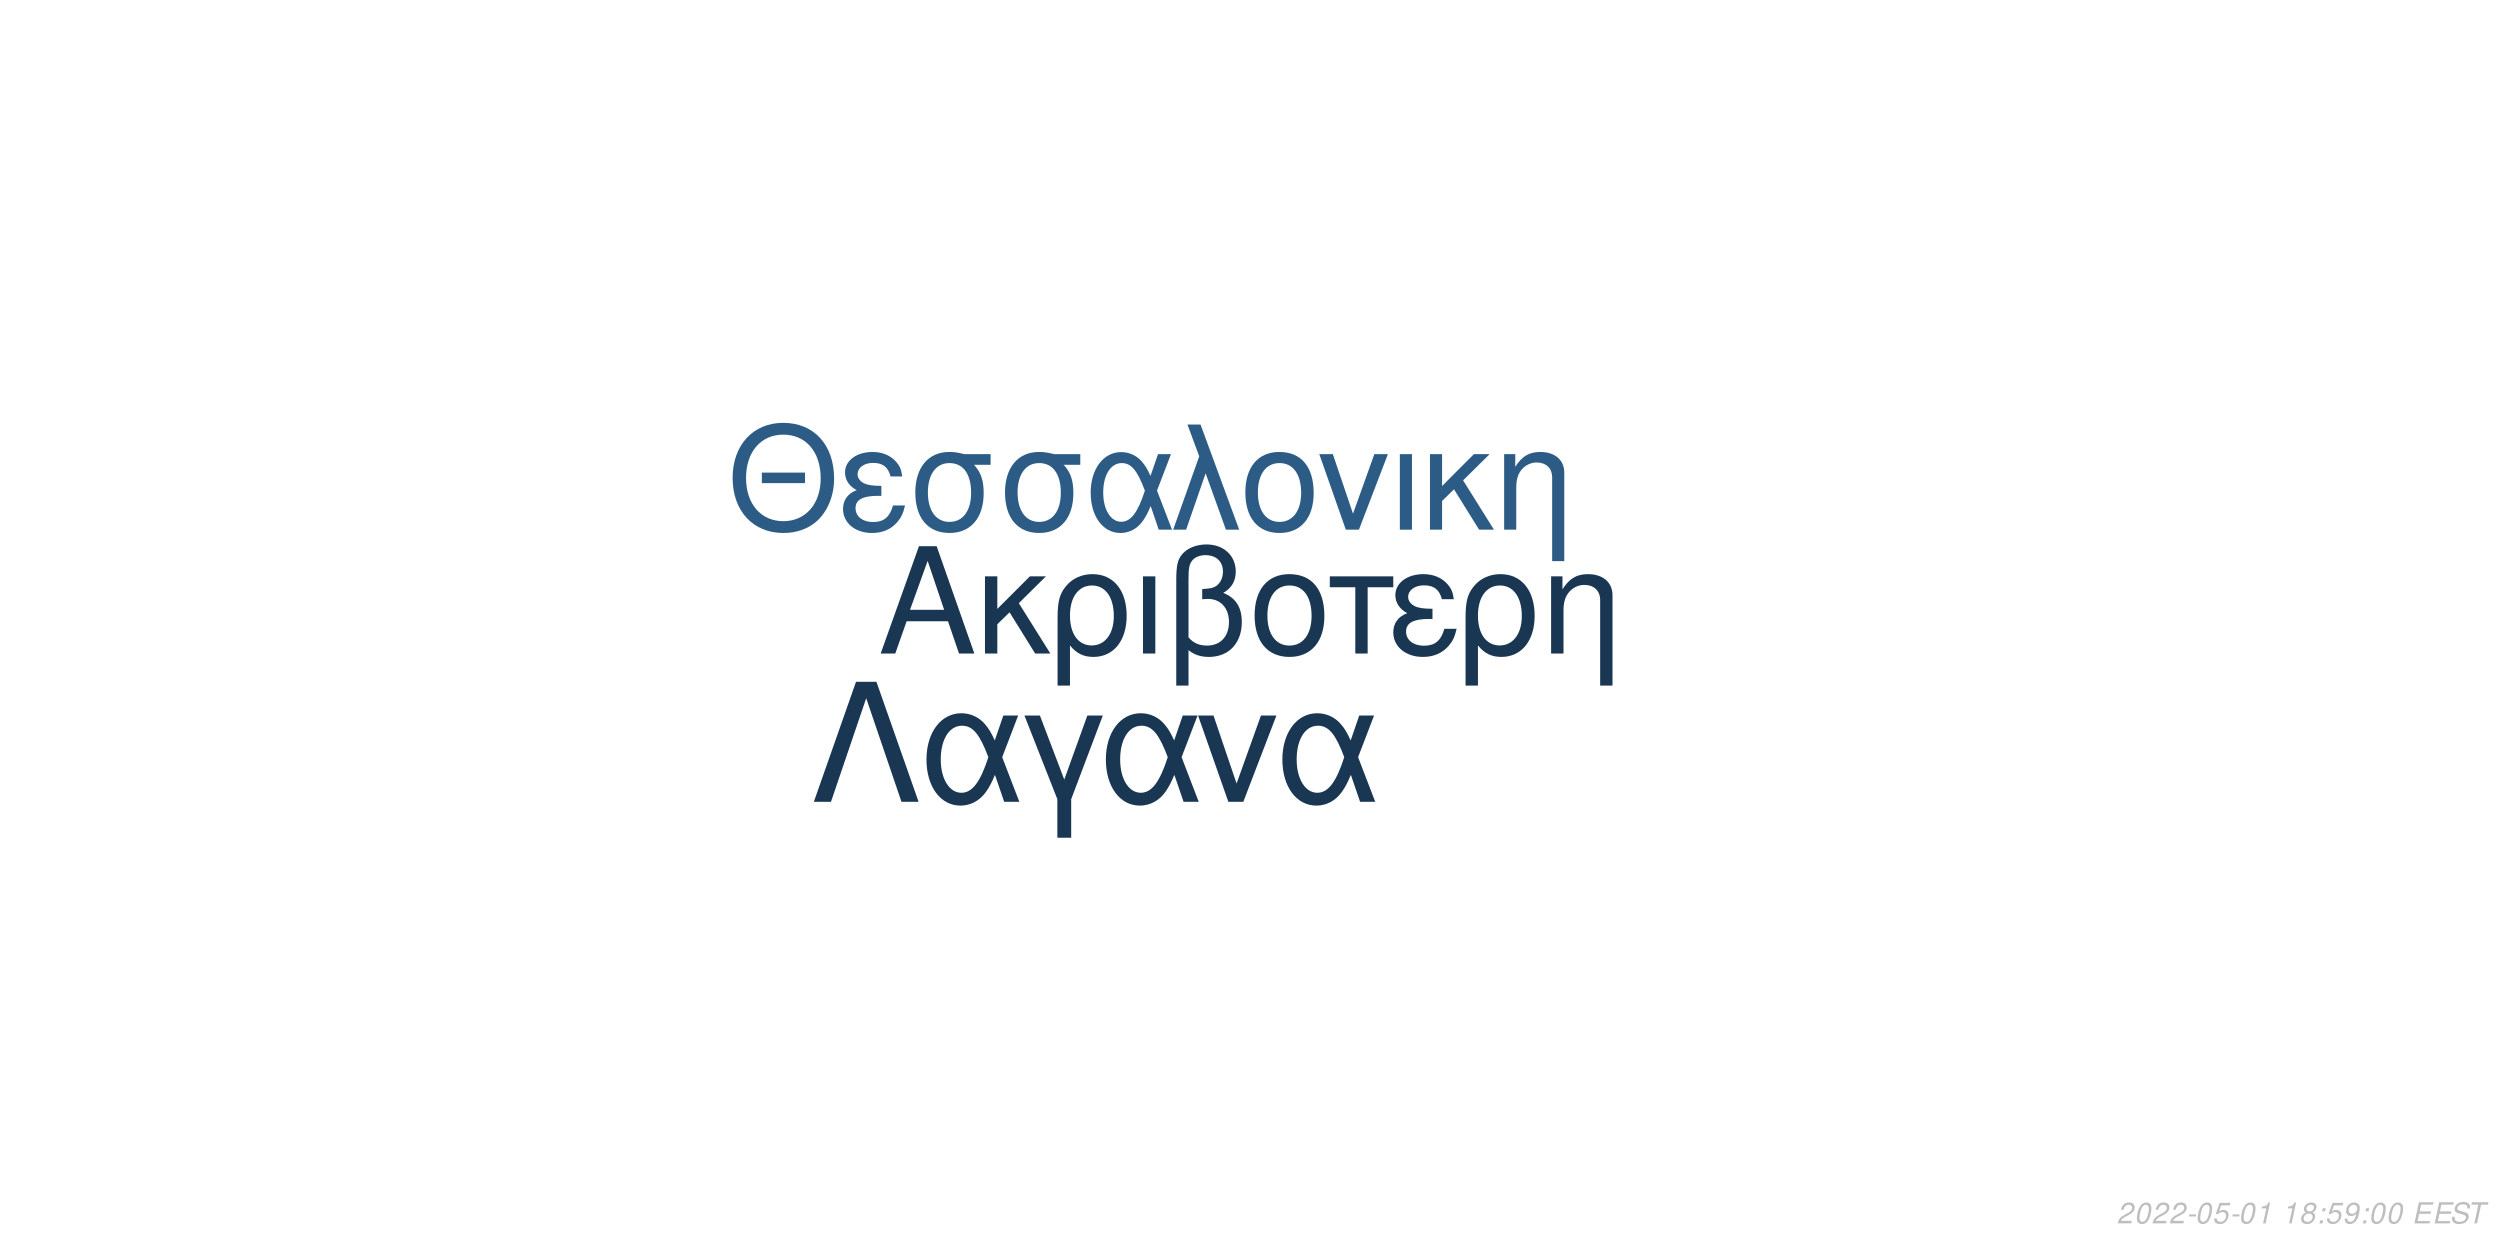
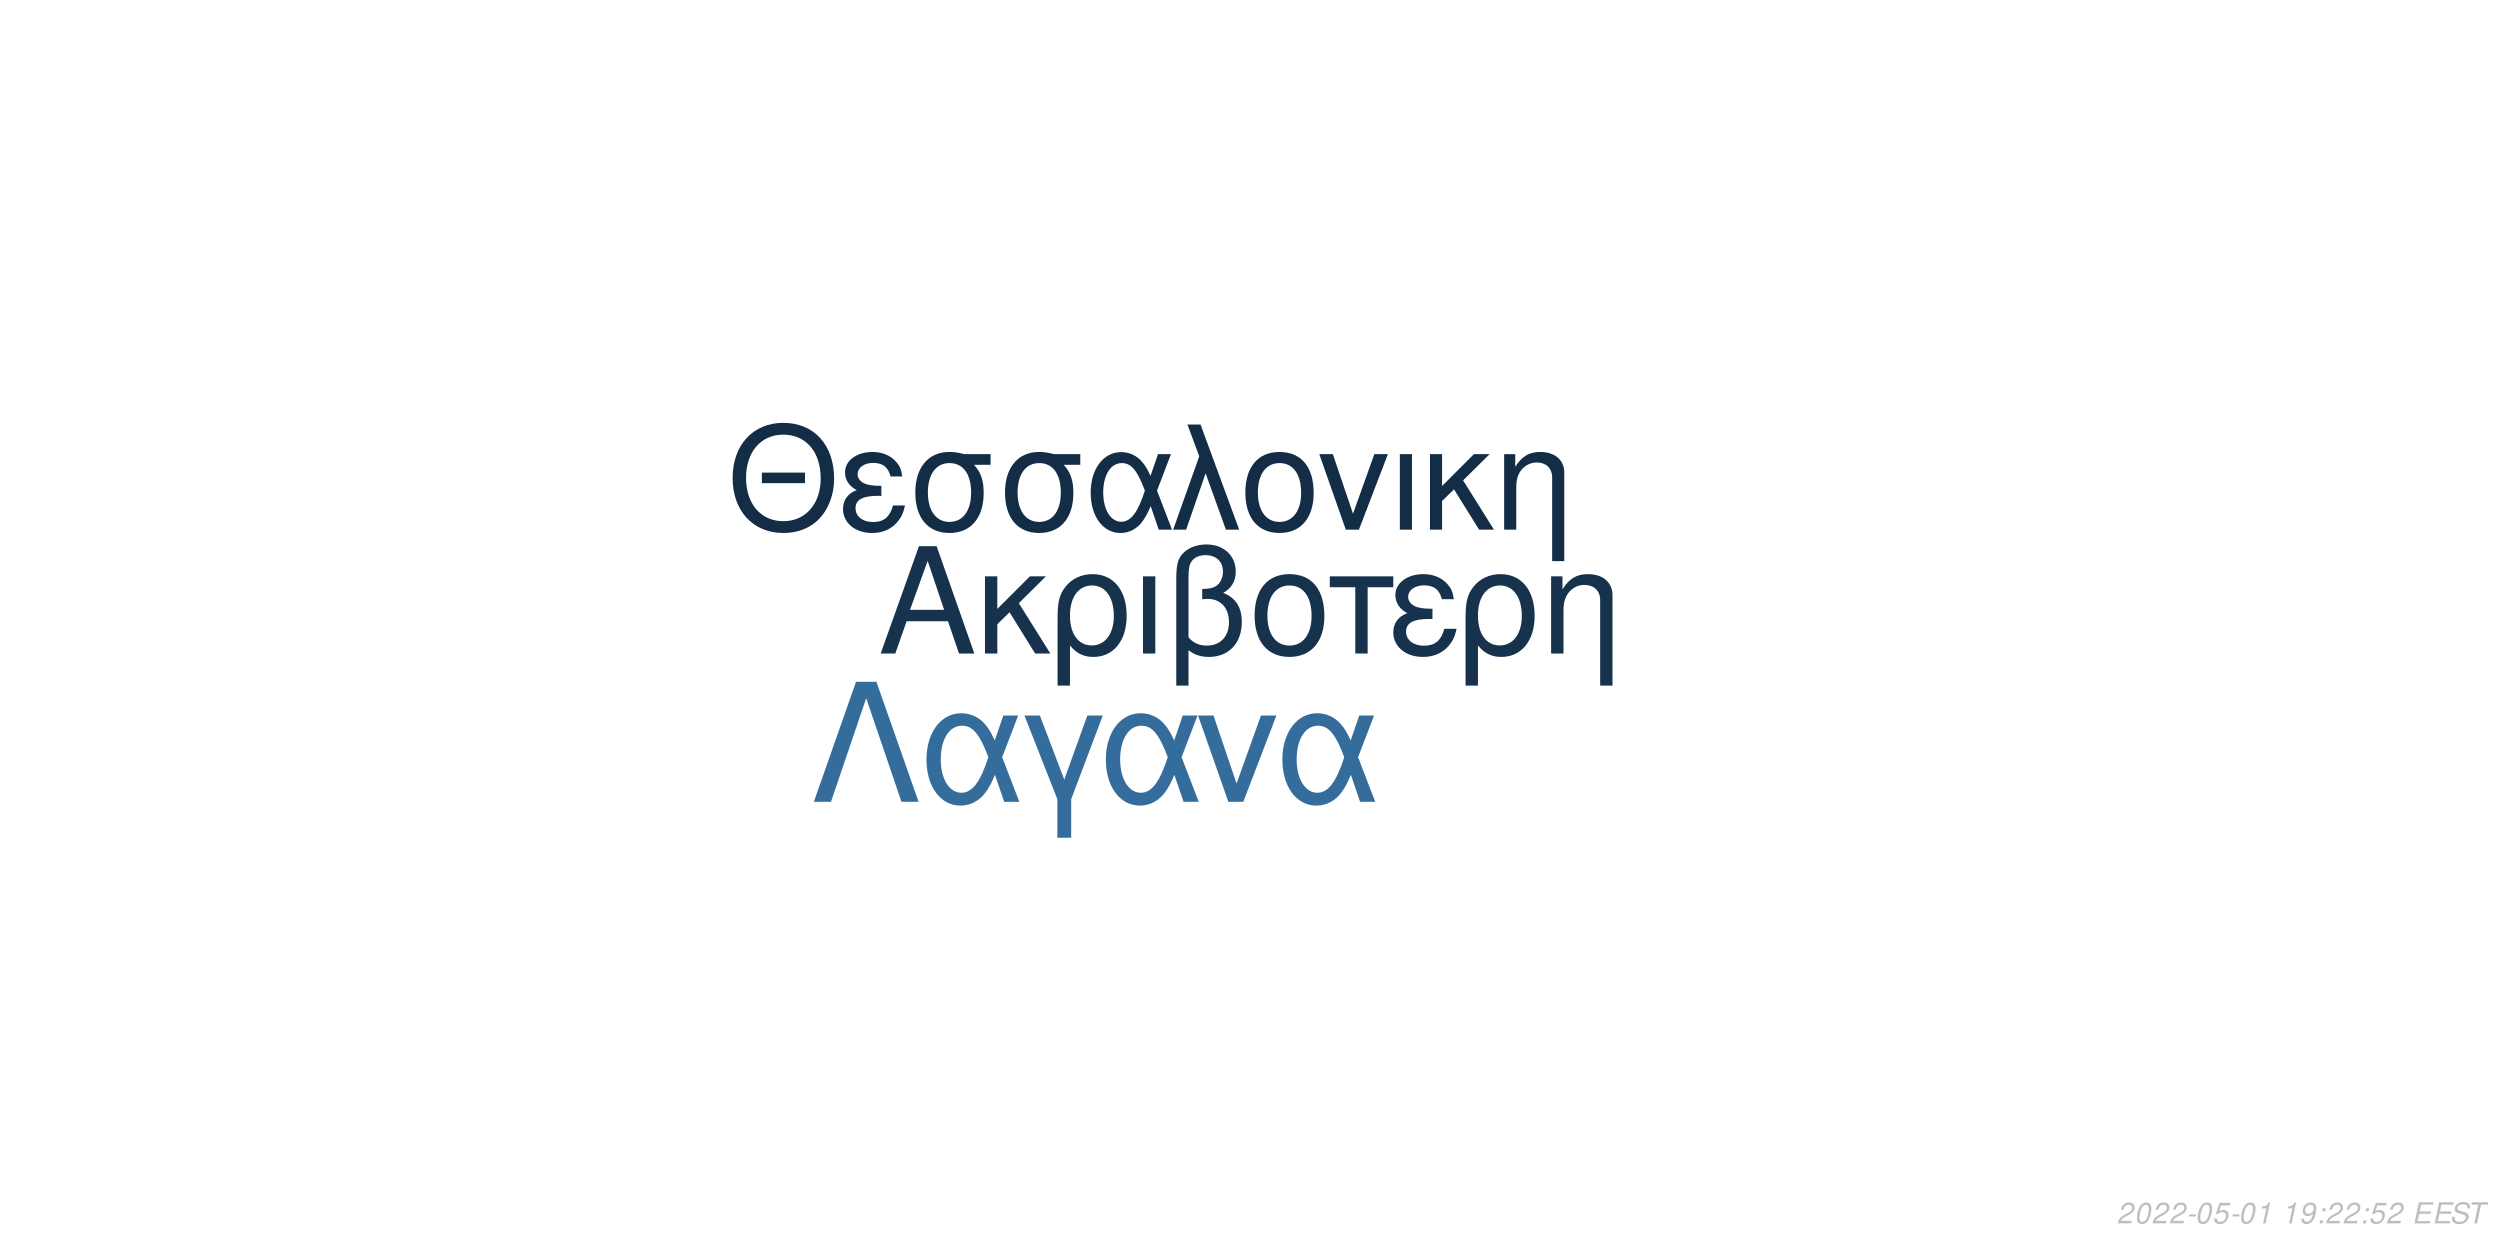
<svg xmlns="http://www.w3.org/2000/svg" xmlns:xlink="http://www.w3.org/1999/xlink" width="864pt" height="432pt" viewBox="0 0 864 432" version="1.1">
  <defs>
    <g>
      <symbol overflow="visible" id="glyph0-0">
        <path style="stroke:none;" d="" />
      </symbol>
      <symbol overflow="visible" id="glyph0-1">
        <path style="stroke:none;" d="M 24.125 -11.141 L 27.938 0 L 33.234 0 L 20.203 -37.094 L 14.094 -37.094 L 0.859 0 L 5.906 0 L 9.828 -11.141 Z M 22.797 -15.109 L 11 -15.109 L 17.094 -32.016 Z M 22.797 -15.109 " />
      </symbol>
      <symbol overflow="visible" id="glyph0-2">
        <path style="stroke:none;" d="M 7.172 -15.422 L 7.172 -26.672 L 2.906 -26.672 L 2.906 0 L 7.172 0 L 7.172 -10.125 L 11.406 -14.25 L 20.25 0 L 25.5 0 L 14.609 -17.406 L 23.969 -26.672 L 18.422 -26.672 Z M 7.172 -15.422 " />
      </symbol>
      <symbol overflow="visible" id="glyph0-3">
        <path style="stroke:none;" d="M 3 11.094 L 7.281 11.094 L 7.281 -2.797 C 9.516 -0.047 11.953 1.172 15.375 1.172 C 22.344 1.172 26.875 -4.422 26.875 -13.031 C 26.875 -21.891 22.297 -27.438 15.062 -27.438 C 11.297 -27.438 7.984 -25.906 5.797 -23.156 C 3.672 -20.516 3 -17.969 3 -12.359 Z M 14.906 -23.516 C 19.547 -23.516 22.438 -19.438 22.438 -12.922 C 22.438 -6.812 19.391 -2.797 14.812 -2.797 C 10.172 -2.797 7.281 -6.766 7.281 -13.125 C 7.281 -19.484 10.234 -23.516 14.906 -23.516 Z M 14.906 -23.516 " />
      </symbol>
      <symbol overflow="visible" id="glyph0-4">
        <path style="stroke:none;" d="M 3.516 0 L 7.781 0 L 7.781 -26.672 L 3.516 -26.672 Z M 3.516 0 " />
      </symbol>
      <symbol overflow="visible" id="glyph0-5">
        <path style="stroke:none;" d="M 4.016 11.094 L 8.25 11.094 L 8.25 -1.172 C 10.172 0.406 12.422 1.172 15.312 1.172 C 22.188 1.172 26.672 -3.609 26.672 -10.891 C 26.672 -15.984 24.578 -19.234 20.25 -20.969 C 23.109 -22.547 24.578 -25.031 24.578 -28.344 C 24.578 -33.844 20.406 -37.703 14.453 -37.703 C 10.938 -37.703 7.734 -36.391 6 -34.25 C 4.484 -32.422 4.016 -30.328 4.016 -25.391 Z M 8.25 -25.656 C 8.25 -29.359 8.5 -30.844 9.469 -32.062 C 10.375 -33.281 12.156 -34 14.094 -34 C 17.812 -34 20.156 -31.812 20.156 -28.297 C 20.156 -25.953 18.984 -23.812 17.297 -23.047 C 16.281 -22.547 15.469 -22.438 12.984 -22.297 L 12.984 -18.781 C 13.734 -18.828 14.344 -18.875 14.969 -18.875 C 19.344 -18.875 22.234 -15.719 22.234 -10.891 C 22.234 -5.906 19.281 -2.75 14.656 -2.75 C 11.953 -2.75 9.922 -3.609 8.25 -5.594 Z M 8.25 -25.656 " />
      </symbol>
      <symbol overflow="visible" id="glyph0-6">
        <path style="stroke:none;" d="M 14.094 -27.438 C 6.562 -27.438 2.094 -22.094 2.094 -13.125 C 2.094 -4.125 6.562 1.172 14.141 1.172 C 21.672 1.172 26.203 -4.172 26.203 -12.922 C 26.203 -22.188 21.828 -27.438 14.094 -27.438 Z M 14.141 -23.516 C 18.938 -23.516 21.781 -19.594 21.781 -12.984 C 21.781 -6.672 18.828 -2.75 14.141 -2.75 C 9.422 -2.75 6.516 -6.672 6.516 -13.125 C 6.516 -19.594 9.422 -23.516 14.141 -23.516 Z M 14.141 -23.516 " />
      </symbol>
      <symbol overflow="visible" id="glyph0-7">
        <path style="stroke:none;" d="M 7.891 0 L 12.156 0 L 12.156 -22.906 L 21.016 -22.906 L 21.016 -26.672 L -0.922 -26.672 L -0.922 -22.906 L 7.891 -22.906 Z M 7.891 0 " />
      </symbol>
      <symbol overflow="visible" id="glyph0-8">
        <path style="stroke:none;" d="M 14.562 -15.469 C 11.344 -15.469 9.562 -15.781 8.297 -16.438 C 6.922 -17.203 6.156 -18.328 6.156 -19.547 C 6.156 -21.891 8.453 -23.562 11.656 -23.562 C 15.062 -23.562 16.953 -22.094 17.812 -18.781 L 21.938 -18.781 C 21.578 -21.266 21.062 -22.5 19.797 -23.922 C 17.812 -26.203 14.906 -27.438 11.453 -27.438 C 5.797 -27.438 1.734 -24.375 1.734 -20.203 C 1.734 -17.609 3.156 -15.375 5.859 -13.938 C 2.797 -12.875 1.016 -10.484 1.016 -7.328 C 1.016 -2.391 5.297 1.172 11.25 1.172 C 14.969 1.172 17.906 -0.109 20.156 -2.641 C 21.578 -4.328 22.297 -5.797 22.906 -8.547 L 18.672 -8.547 C 17.5 -4.422 15.422 -2.703 11.609 -2.703 C 7.938 -2.703 5.438 -4.688 5.438 -7.578 C 5.438 -10.578 7.938 -11.953 13.484 -11.953 C 13.641 -11.953 14.094 -11.953 14.562 -11.906 Z M 14.562 -15.469 " />
      </symbol>
      <symbol overflow="visible" id="glyph0-9">
        <path style="stroke:none;" d="M 3.562 -26.672 L 3.562 0 L 7.844 0 L 7.844 -14.703 C 7.844 -17.906 8.5 -19.891 10.031 -21.531 C 11.406 -22.953 13.188 -23.719 15.062 -23.719 C 18.375 -23.719 20.516 -21.672 20.516 -18.469 L 20.516 11.094 L 24.781 11.094 L 24.781 -20.156 C 24.781 -24.578 21.469 -27.438 16.328 -27.438 C 12.359 -27.438 9.828 -25.906 7.484 -22.188 L 7.484 -26.672 Z M 3.562 -26.672 " />
      </symbol>
      <symbol overflow="visible" id="glyph1-0">
        <path style="stroke:none;" d="" />
      </symbol>
      <symbol overflow="visible" id="glyph1-1">
        <path style="stroke:none;" d="M 26.859 -19.734 L 11.953 -19.734 L 11.953 -16.094 L 26.859 -16.094 Z M 19.328 -36.922 C 8.922 -36.922 1.844 -29.25 1.844 -17.891 C 1.844 -6.484 8.875 1.141 19.391 1.141 C 23.812 1.141 27.703 -0.203 30.641 -2.688 C 34.578 -6.031 36.922 -11.656 36.922 -17.594 C 36.922 -29.297 30 -36.922 19.328 -36.922 Z M 19.328 -32.844 C 27.203 -32.844 32.281 -26.906 32.281 -17.688 C 32.281 -8.922 27.062 -2.938 19.391 -2.938 C 11.609 -2.938 6.484 -8.922 6.484 -17.891 C 6.484 -26.859 11.609 -32.844 19.328 -32.844 Z M 19.328 -32.844 " />
      </symbol>
      <symbol overflow="visible" id="glyph1-2">
        <path style="stroke:none;" d="M 14.25 -15.141 C 11.109 -15.141 9.375 -15.453 8.125 -16.094 C 6.781 -16.844 6.031 -17.938 6.031 -19.141 C 6.031 -21.422 8.266 -23.078 11.406 -23.078 C 14.75 -23.078 16.594 -21.625 17.438 -18.391 L 21.469 -18.391 C 21.125 -20.828 20.625 -22.031 19.391 -23.422 C 17.438 -25.656 14.594 -26.859 11.219 -26.859 C 5.688 -26.859 1.688 -23.875 1.688 -19.781 C 1.688 -17.234 3.094 -15.047 5.734 -13.656 C 2.734 -12.609 1 -10.266 1 -7.172 C 1 -2.344 5.188 1.141 11.016 1.141 C 14.656 1.141 17.547 -0.094 19.734 -2.594 C 21.125 -4.234 21.828 -5.688 22.422 -8.375 L 18.281 -8.375 C 17.141 -4.328 15.094 -2.641 11.359 -2.641 C 7.766 -2.641 5.328 -4.578 5.328 -7.422 C 5.328 -10.359 7.766 -11.703 13.203 -11.703 C 13.359 -11.703 13.797 -11.703 14.25 -11.656 Z M 14.25 -15.141 " />
      </symbol>
      <symbol overflow="visible" id="glyph1-3">
        <path style="stroke:none;" d="M 29 -26.109 L 19.938 -26.109 C 17.594 -26.703 16.438 -26.859 14.703 -26.859 C 7.469 -26.859 2.984 -21.469 2.984 -12.859 C 2.984 -4.031 7.375 1.141 14.797 1.141 C 22.172 1.141 26.609 -4.078 26.609 -12.656 C 26.609 -17.047 25.656 -19.828 23.266 -22.422 L 29 -22.422 Z M 14.797 -23.016 C 19.531 -23.016 22.266 -19.234 22.266 -12.75 C 22.266 -6.531 19.438 -2.688 14.797 -2.688 C 10.172 -2.688 7.328 -6.531 7.328 -12.859 C 7.328 -19.188 10.172 -23.016 14.797 -23.016 Z M 14.797 -23.016 " />
      </symbol>
      <symbol overflow="visible" id="glyph1-4">
        <path style="stroke:none;" d="M 29.344 -26.109 L 24.859 -26.109 L 22.266 -18.578 C 21.125 -21.031 20.484 -22.125 19.328 -23.469 C 17.547 -25.609 14.906 -26.812 12.156 -26.812 C 5.984 -26.812 1.594 -20.984 1.594 -12.812 C 1.594 -4.578 5.828 1.141 11.906 1.141 C 14.953 1.141 17.734 -0.344 19.625 -3.047 C 20.672 -4.531 21.281 -5.688 22.328 -8.172 L 25.109 0 L 29.703 0 L 24.516 -13.5 Z M 20.328 -13.5 C 17.891 -5.922 15.453 -2.734 12.156 -2.734 C 8.516 -2.734 5.922 -6.922 5.922 -12.812 C 5.922 -18.938 8.516 -23.016 12.359 -23.016 C 15.594 -23.016 17.688 -20.531 20.328 -13.5 Z M 20.328 -13.5 " />
      </symbol>
      <symbol overflow="visible" id="glyph1-5">
        <path style="stroke:none;" d="M 1.094 0 L 5.578 0 L 12.312 -19.484 L 19.328 0 L 23.922 0 L 10.562 -36.328 L 6.031 -36.328 L 10.109 -25.359 Z M 1.094 0 " />
      </symbol>
      <symbol overflow="visible" id="glyph1-6">
        <path style="stroke:none;" d="M 13.797 -26.859 C 6.422 -26.859 2.047 -21.625 2.047 -12.859 C 2.047 -4.031 6.422 1.141 13.859 1.141 C 21.234 1.141 25.656 -4.078 25.656 -12.656 C 25.656 -21.719 21.375 -26.859 13.797 -26.859 Z M 13.859 -23.016 C 18.531 -23.016 21.328 -19.188 21.328 -12.703 C 21.328 -6.531 18.438 -2.688 13.859 -2.688 C 9.219 -2.688 6.375 -6.531 6.375 -12.859 C 6.375 -19.188 9.219 -23.016 13.859 -23.016 Z M 13.859 -23.016 " />
      </symbol>
      <symbol overflow="visible" id="glyph1-7">
        <path style="stroke:none;" d="M 14.297 0 L 24.312 -26.109 L 19.625 -26.109 L 12.25 -5.531 L 5.281 -26.109 L 0.594 -26.109 L 9.766 0 Z M 14.297 0 " />
      </symbol>
      <symbol overflow="visible" id="glyph1-8">
        <path style="stroke:none;" d="M 3.438 0 L 7.625 0 L 7.625 -26.109 L 3.438 -26.109 Z M 3.438 0 " />
      </symbol>
      <symbol overflow="visible" id="glyph1-9">
        <path style="stroke:none;" d="M 7.031 -15.094 L 7.031 -26.109 L 2.844 -26.109 L 2.844 0 L 7.031 0 L 7.031 -9.922 L 11.156 -13.953 L 19.828 0 L 24.969 0 L 14.297 -17.047 L 23.469 -26.109 L 18.031 -26.109 Z M 7.031 -15.094 " />
      </symbol>
      <symbol overflow="visible" id="glyph1-10">
        <path style="stroke:none;" d="M 3.484 -26.109 L 3.484 0 L 7.672 0 L 7.672 -14.406 C 7.672 -17.547 8.328 -19.484 9.812 -21.078 C 11.156 -22.469 12.906 -23.219 14.75 -23.219 C 17.984 -23.219 20.078 -21.234 20.078 -18.094 L 20.078 10.859 L 24.266 10.859 L 24.266 -19.734 C 24.266 -24.062 21.031 -26.859 16 -26.859 C 12.109 -26.859 9.609 -25.359 7.328 -21.719 L 7.328 -26.109 Z M 3.484 -26.109 " />
      </symbol>
      <symbol overflow="visible" id="glyph2-0">
        <path style="stroke:none;" d="" />
      </symbol>
      <symbol overflow="visible" id="glyph2-1">
        <path style="stroke:none;" d="M 22.531 -41.484 L 15.484 -41.484 L 0.906 0 L 6.828 0 L 19 -35.797 L 31.188 0 L 37.109 0 Z M 22.531 -41.484 " />
      </symbol>
      <symbol overflow="visible" id="glyph2-2">
        <path style="stroke:none;" d="M 33.516 -29.812 L 28.391 -29.812 L 25.438 -21.219 C 24.125 -24.016 23.391 -25.266 22.078 -26.797 C 20.031 -29.25 17.016 -30.609 13.891 -30.609 C 6.828 -30.609 1.828 -23.953 1.828 -14.625 C 1.828 -5.234 6.656 1.312 13.594 1.312 C 17.078 1.312 20.266 -0.391 22.422 -3.469 C 23.609 -5.172 24.297 -6.484 25.5 -9.328 L 28.688 0 L 33.922 0 L 28 -15.422 Z M 23.219 -15.422 C 20.422 -6.766 17.641 -3.125 13.891 -3.125 C 9.734 -3.125 6.766 -7.906 6.766 -14.625 C 6.766 -21.625 9.734 -26.297 14.109 -26.297 C 17.812 -26.297 20.203 -23.453 23.219 -15.422 Z M 23.219 -15.422 " />
      </symbol>
      <symbol overflow="visible" id="glyph2-3">
        <path style="stroke:none;" d="M 12.062 12.406 L 16.844 12.406 L 16.844 -0.906 L 27.766 -29.812 L 22.422 -29.812 L 14.453 -7.688 L 6.031 -29.812 L 0.688 -29.812 L 12.062 -0.906 Z M 12.062 12.406 " />
      </symbol>
      <symbol overflow="visible" id="glyph2-4">
        <path style="stroke:none;" d="M 16.328 0 L 27.766 -29.812 L 22.422 -29.812 L 14 -6.312 L 6.031 -29.812 L 0.688 -29.812 L 11.156 0 Z M 16.328 0 " />
      </symbol>
      <symbol overflow="visible" id="glyph3-0">
        <path style="stroke:none;" d="" />
      </symbol>
      <symbol overflow="visible" id="glyph3-1">
        <path style="stroke:none;" d="M 5.234 -0.875 L 1.469 -0.875 C 1.641 -1.375 2.203 -1.891 3.109 -2.344 L 4.234 -2.938 C 5.562 -3.625 6.219 -4.469 6.219 -5.484 C 6.219 -5.938 6.062 -6.359 5.797 -6.656 C 5.469 -7.047 4.984 -7.234 4.312 -7.234 C 2.766 -7.234 1.891 -6.453 1.484 -4.734 L 2.375 -4.734 C 2.484 -5.188 2.609 -5.484 2.797 -5.75 C 3.094 -6.203 3.609 -6.453 4.188 -6.453 C 4.891 -6.453 5.344 -6.031 5.344 -5.375 C 5.344 -4.703 4.859 -4.094 4.016 -3.656 L 2.984 -3.125 C 1.234 -2.188 0.797 -1.656 0.344 -0.016 L 5.047 -0.016 Z M 5.234 -0.875 " />
      </symbol>
      <symbol overflow="visible" id="glyph3-2">
        <path style="stroke:none;" d="M 4.203 -7.234 C 3.375 -7.234 2.688 -6.812 2.125 -5.984 C 1.484 -5.047 0.984 -3.188 0.984 -1.734 C 0.984 -1.109 1.172 -0.562 1.484 -0.266 C 1.797 0.047 2.281 0.234 2.766 0.234 C 3.625 0.234 4.281 -0.156 4.859 -1.016 C 5.516 -1.953 6 -3.797 6 -5.266 C 6 -6.5 5.328 -7.234 4.203 -7.234 Z M 4.094 -6.453 C 4.734 -6.453 5.125 -5.984 5.125 -5.156 C 5.125 -4.203 4.781 -2.625 4.406 -1.812 C 3.984 -0.938 3.516 -0.547 2.875 -0.547 C 2.25 -0.547 1.875 -1.031 1.875 -1.828 C 1.875 -2.797 2.203 -4.344 2.594 -5.203 C 2.984 -6.047 3.453 -6.453 4.094 -6.453 Z M 4.094 -6.453 " />
      </symbol>
      <symbol overflow="visible" id="glyph3-3">
        <path style="stroke:none;" d="M 3.516 -3.125 L 1.125 -3.125 L 0.969 -2.406 L 3.359 -2.406 Z M 3.516 -3.125 " />
      </symbol>
      <symbol overflow="visible" id="glyph3-4">
        <path style="stroke:none;" d="M 6.297 -7.094 L 2.594 -7.094 L 1.234 -3.234 L 2.047 -3.234 C 2.656 -3.766 2.938 -3.906 3.531 -3.906 C 4.328 -3.906 4.797 -3.453 4.797 -2.688 C 4.797 -1.438 3.969 -0.547 2.828 -0.547 C 2.031 -0.547 1.609 -0.938 1.578 -1.734 L 0.703 -1.734 L 0.703 -1.516 C 0.703 -0.938 0.844 -0.547 1.188 -0.266 C 1.562 0.062 2.078 0.234 2.703 0.234 C 3.656 0.234 4.391 -0.156 4.984 -0.922 C 5.422 -1.5 5.672 -2.234 5.672 -2.953 C 5.672 -4 4.938 -4.672 3.812 -4.672 C 3.328 -4.672 2.906 -4.547 2.406 -4.234 L 3.109 -6.219 L 6.109 -6.219 Z M 6.297 -7.094 " />
      </symbol>
      <symbol overflow="visible" id="glyph3-5">
        <path style="stroke:none;" d="M 3.703 -5.188 L 2.594 0 L 3.469 0 L 5.016 -7.234 L 4.438 -7.234 C 3.906 -6.156 3.688 -6.016 2.234 -5.812 L 2.109 -5.188 Z M 3.703 -5.188 " />
      </symbol>
      <symbol overflow="visible" id="glyph3-6">
        <path style="stroke:none;" d="" />
      </symbol>
      <symbol overflow="visible" id="glyph3-7">
-         <path style="stroke:none;" d="M 4.766 -3.797 C 5.078 -3.969 5.234 -4.078 5.438 -4.234 C 5.812 -4.594 6.062 -5.172 6.062 -5.734 C 6.062 -6.625 5.344 -7.234 4.266 -7.234 C 2.812 -7.234 1.703 -6.219 1.703 -4.875 C 1.703 -4.406 1.875 -4.125 2.359 -3.812 C 1.297 -3.312 0.75 -2.516 0.75 -1.469 C 0.75 -0.438 1.547 0.234 2.812 0.234 C 3.656 0.234 4.359 -0.094 4.938 -0.734 C 5.359 -1.234 5.609 -1.859 5.609 -2.438 C 5.609 -3.047 5.312 -3.516 4.766 -3.797 Z M 4.109 -6.453 C 4.797 -6.453 5.188 -6.125 5.188 -5.578 C 5.188 -5.266 5.062 -4.922 4.859 -4.672 C 4.562 -4.312 4.188 -4.156 3.656 -4.156 C 2.984 -4.156 2.594 -4.453 2.594 -4.984 C 2.594 -5.859 3.203 -6.453 4.109 -6.453 Z M 3.453 -3.406 C 4.234 -3.406 4.734 -2.984 4.734 -2.312 C 4.734 -1.312 3.922 -0.547 2.875 -0.547 C 2.125 -0.547 1.625 -0.969 1.625 -1.625 C 1.625 -2.609 2.438 -3.406 3.453 -3.406 Z M 3.453 -3.406 " />
+         <path style="stroke:none;" d="M 0.844 -1.656 C 0.844 -1.547 0.844 -1.438 0.844 -1.375 C 0.844 -0.406 1.531 0.234 2.578 0.234 C 3.203 0.234 3.766 0.016 4.297 -0.438 C 4.938 -1 5.312 -1.656 5.594 -2.719 C 5.844 -3.672 6.016 -4.766 6.016 -5.375 C 6.016 -5.844 5.844 -6.328 5.547 -6.656 C 5.203 -7.031 4.703 -7.234 4.062 -7.234 C 2.516 -7.234 1.297 -5.938 1.297 -4.266 C 1.297 -3.203 1.984 -2.547 3.047 -2.547 C 3.484 -2.547 3.953 -2.672 4.281 -2.891 C 4.406 -2.984 4.547 -3.078 4.828 -3.344 C 4.438 -1.484 3.703 -0.547 2.703 -0.547 C 2.109 -0.547 1.719 -0.938 1.719 -1.547 L 1.719 -1.656 Z M 3.953 -6.453 C 4.625 -6.453 5.141 -5.953 5.141 -5.281 C 5.141 -4.188 4.312 -3.312 3.297 -3.312 C 2.594 -3.312 2.172 -3.734 2.172 -4.453 C 2.172 -5.562 2.984 -6.453 3.953 -6.453 Z M 3.953 -6.453 " />
      </symbol>
      <symbol overflow="visible" id="glyph3-8">
        <path style="stroke:none;" d="M 2.359 -1.031 L 1.312 -1.031 L 1.094 0 L 2.141 0 Z M 3.266 -5.234 L 2.219 -5.234 L 2 -4.203 L 3.047 -4.203 Z M 3.266 -5.234 " />
      </symbol>
      <symbol overflow="visible" id="glyph3-9">
-         <path style="stroke:none;" d="M 0.844 -1.656 C 0.844 -1.547 0.844 -1.438 0.844 -1.375 C 0.844 -0.406 1.531 0.234 2.578 0.234 C 3.203 0.234 3.766 0.016 4.297 -0.438 C 4.938 -1 5.312 -1.656 5.594 -2.719 C 5.844 -3.672 6.016 -4.766 6.016 -5.375 C 6.016 -5.844 5.844 -6.328 5.547 -6.656 C 5.203 -7.031 4.703 -7.234 4.062 -7.234 C 2.516 -7.234 1.297 -5.938 1.297 -4.266 C 1.297 -3.203 1.984 -2.547 3.047 -2.547 C 3.484 -2.547 3.953 -2.672 4.281 -2.891 C 4.406 -2.984 4.547 -3.078 4.828 -3.344 C 4.438 -1.484 3.703 -0.547 2.703 -0.547 C 2.109 -0.547 1.719 -0.938 1.719 -1.547 L 1.719 -1.656 Z M 3.953 -6.453 C 4.625 -6.453 5.141 -5.953 5.141 -5.281 C 5.141 -4.188 4.312 -3.312 3.297 -3.312 C 2.594 -3.312 2.172 -3.734 2.172 -4.453 C 2.172 -5.562 2.984 -6.453 3.953 -6.453 Z M 3.953 -6.453 " />
+         <path style="stroke:none;" d="M 2.547 -3.312 L 6.5 -3.312 L 6.688 -4.141 L 2.719 -4.141 L 3.219 -6.469 L 7.344 -6.469 L 7.516 -7.297 L 2.453 -7.297 L 0.906 0 L 6.125 0 L 6.297 -0.812 L 2.016 -0.812 Z M 2.547 -3.312 " />
      </symbol>
      <symbol overflow="visible" id="glyph3-10">
-         <path style="stroke:none;" d="M 2.547 -3.312 L 6.5 -3.312 L 6.688 -4.141 L 2.719 -4.141 L 3.219 -6.469 L 7.344 -6.469 L 7.516 -7.297 L 2.453 -7.297 L 0.906 0 L 6.125 0 L 6.297 -0.812 L 2.016 -0.812 Z M 2.547 -3.312 " />
+         <path style="stroke:none;" d="M 7.062 -5.156 C 7.125 -5.438 7.141 -5.562 7.141 -5.703 C 7.141 -6.156 6.938 -6.594 6.594 -6.891 C 6.188 -7.25 5.656 -7.406 4.875 -7.406 C 3.844 -7.406 3.047 -7.125 2.5 -6.562 C 2.094 -6.141 1.781 -5.438 1.781 -4.922 C 1.781 -4.297 2.219 -3.766 2.891 -3.562 L 4.594 -3.094 C 5.406 -2.859 5.734 -2.578 5.734 -2.094 C 5.734 -1.781 5.547 -1.406 5.266 -1.141 C 4.844 -0.766 4.266 -0.578 3.453 -0.578 C 2.328 -0.578 1.812 -0.984 1.812 -1.906 C 1.812 -2.047 1.812 -2.125 1.844 -2.312 L 0.984 -2.312 C 0.906 -2.062 0.891 -1.906 0.891 -1.688 C 0.891 -0.484 1.797 0.234 3.297 0.234 C 4.359 0.234 5.234 -0.062 5.812 -0.609 C 6.344 -1.078 6.688 -1.797 6.688 -2.375 C 6.688 -2.641 6.609 -2.906 6.453 -3.156 C 6.234 -3.5 5.938 -3.703 5.469 -3.828 L 3.75 -4.312 C 2.984 -4.547 2.734 -4.734 2.734 -5.188 C 2.734 -5.547 2.875 -5.844 3.188 -6.109 C 3.547 -6.438 4.031 -6.594 4.703 -6.594 C 5.266 -6.594 5.688 -6.484 5.906 -6.297 C 6.094 -6.125 6.219 -5.797 6.219 -5.516 C 6.219 -5.422 6.203 -5.344 6.188 -5.156 Z M 7.062 -5.156 " />
      </symbol>
      <symbol overflow="visible" id="glyph3-11">
-         <path style="stroke:none;" d="M 7.062 -5.156 C 7.125 -5.438 7.141 -5.562 7.141 -5.703 C 7.141 -6.156 6.938 -6.594 6.594 -6.891 C 6.188 -7.25 5.656 -7.406 4.875 -7.406 C 3.844 -7.406 3.047 -7.125 2.5 -6.562 C 2.094 -6.141 1.781 -5.438 1.781 -4.922 C 1.781 -4.297 2.219 -3.766 2.891 -3.562 L 4.594 -3.094 C 5.406 -2.859 5.734 -2.578 5.734 -2.094 C 5.734 -1.781 5.547 -1.406 5.266 -1.141 C 4.844 -0.766 4.266 -0.578 3.453 -0.578 C 2.328 -0.578 1.812 -0.984 1.812 -1.906 C 1.812 -2.047 1.812 -2.125 1.844 -2.312 L 0.984 -2.312 C 0.906 -2.062 0.891 -1.906 0.891 -1.688 C 0.891 -0.484 1.797 0.234 3.297 0.234 C 4.359 0.234 5.234 -0.062 5.812 -0.609 C 6.344 -1.078 6.688 -1.797 6.688 -2.375 C 6.688 -2.641 6.609 -2.906 6.453 -3.156 C 6.234 -3.5 5.938 -3.703 5.469 -3.828 L 3.75 -4.312 C 2.984 -4.547 2.734 -4.734 2.734 -5.188 C 2.734 -5.547 2.875 -5.844 3.188 -6.109 C 3.547 -6.438 4.031 -6.594 4.703 -6.594 C 5.266 -6.594 5.688 -6.484 5.906 -6.297 C 6.094 -6.125 6.219 -5.797 6.219 -5.516 C 6.219 -5.422 6.203 -5.344 6.188 -5.156 Z M 7.062 -5.156 " />
-       </symbol>
-       <symbol overflow="visible" id="glyph3-12">
        <path style="stroke:none;" d="M 4.938 -6.469 L 7.312 -6.469 L 7.484 -7.297 L 1.75 -7.297 L 1.578 -6.469 L 3.984 -6.469 L 2.609 0 L 3.547 0 Z M 4.938 -6.469 " />
      </symbol>
    </g>
  </defs>
  <g id="surface1">
    <rect x="0" y="0" width="864" height="432" style="fill:rgb(100%,100%,100%);fill-opacity:1;stroke:none;" />
-     <g style="fill:rgb(9.804%,21.569%,32.549%);fill-opacity:1;">
+     <g style="fill:rgb(9.02%,19.608%,30.196%);fill-opacity:1;">
      <use xlink:href="#glyph0-1" x="303.5" y="225.861" />
      <use xlink:href="#glyph0-2" x="337.5" y="225.861" />
      <use xlink:href="#glyph0-3" x="362.5" y="225.861" />
      <use xlink:href="#glyph0-4" x="391.5" y="225.861" />
      <use xlink:href="#glyph0-5" x="402.5" y="225.861" />
      <use xlink:href="#glyph0-6" x="431.5" y="225.861" />
      <use xlink:href="#glyph0-7" x="460.5" y="225.861" />
      <use xlink:href="#glyph0-8" x="480.5" y="225.861" />
      <use xlink:href="#glyph0-3" x="503.5" y="225.861" />
      <use xlink:href="#glyph0-9" x="532.5" y="225.861" />
    </g>
-     <g style="fill:rgb(17.255%,36.078%,52.157%);fill-opacity:1;">
+     <g style="fill:rgb(7.843%,17.647%,27.451%);fill-opacity:1;">
      <use xlink:href="#glyph1-1" x="251.348" y="183.058" />
      <use xlink:href="#glyph1-2" x="290.348" y="183.058" />
      <use xlink:href="#glyph1-3" x="313.348" y="183.058" />
      <use xlink:href="#glyph1-3" x="344.348" y="183.058" />
      <use xlink:href="#glyph1-4" x="375.348" y="183.058" />
      <use xlink:href="#glyph1-5" x="404.348" y="183.058" />
      <use xlink:href="#glyph1-6" x="428.348" y="183.058" />
      <use xlink:href="#glyph1-7" x="455.348" y="183.058" />
      <use xlink:href="#glyph1-8" x="480.348" y="183.058" />
      <use xlink:href="#glyph1-9" x="491.348" y="183.058" />
      <use xlink:href="#glyph1-10" x="516.348" y="183.058" />
    </g>
-     <g style="fill:rgb(9.804%,21.176%,32.157%);fill-opacity:1;">
+     <g style="fill:rgb(20.392%,42.745%,61.176%);fill-opacity:1;">
      <use xlink:href="#glyph2-1" x="280.359" y="277.105" />
      <use xlink:href="#glyph2-2" x="318.359" y="277.105" />
      <use xlink:href="#glyph2-3" x="353.359" y="277.105" />
      <use xlink:href="#glyph2-2" x="380.359" y="277.105" />
      <use xlink:href="#glyph2-4" x="413.359" y="277.105" />
      <use xlink:href="#glyph2-2" x="441.359" y="277.105" />
    </g>
    <g style="fill:rgb(74.51%,74.51%,74.51%);fill-opacity:1;">
      <use xlink:href="#glyph3-1" x="731.52" y="422.81" />
      <use xlink:href="#glyph3-2" x="737.52" y="422.81" />
      <use xlink:href="#glyph3-1" x="743.52" y="422.81" />
      <use xlink:href="#glyph3-1" x="749.52" y="422.81" />
      <use xlink:href="#glyph3-3" x="755.52" y="422.81" />
      <use xlink:href="#glyph3-2" x="758.52" y="422.81" />
      <use xlink:href="#glyph3-4" x="764.52" y="422.81" />
      <use xlink:href="#glyph3-3" x="770.52" y="422.81" />
      <use xlink:href="#glyph3-2" x="773.52" y="422.81" />
      <use xlink:href="#glyph3-5" x="779.52" y="422.81" />
      <use xlink:href="#glyph3-6" x="785.52" y="422.81" />
      <use xlink:href="#glyph3-5" x="788.52" y="422.81" />
      <use xlink:href="#glyph3-7" x="794.52" y="422.81" />
      <use xlink:href="#glyph3-8" x="800.52" y="422.81" />
-       <use xlink:href="#glyph3-4" x="803.52" y="422.81" />
-       <use xlink:href="#glyph3-9" x="809.52" y="422.81" />
+       <use xlink:href="#glyph3-1" x="803.52" y="422.81" />
+       <use xlink:href="#glyph3-1" x="809.52" y="422.81" />
      <use xlink:href="#glyph3-8" x="815.52" y="422.81" />
-       <use xlink:href="#glyph3-2" x="818.52" y="422.81" />
-       <use xlink:href="#glyph3-2" x="824.52" y="422.81" />
+       <use xlink:href="#glyph3-4" x="818.52" y="422.81" />
+       <use xlink:href="#glyph3-1" x="824.52" y="422.81" />
      <use xlink:href="#glyph3-6" x="830.52" y="422.81" />
-       <use xlink:href="#glyph3-10" x="833.52" y="422.81" />
-       <use xlink:href="#glyph3-10" x="840.52" y="422.81" />
-       <use xlink:href="#glyph3-11" x="846.52" y="422.81" />
-       <use xlink:href="#glyph3-12" x="852.52" y="422.81" />
+       <use xlink:href="#glyph3-9" x="833.52" y="422.81" />
+       <use xlink:href="#glyph3-9" x="840.52" y="422.81" />
+       <use xlink:href="#glyph3-10" x="846.52" y="422.81" />
+       <use xlink:href="#glyph3-11" x="852.52" y="422.81" />
    </g>
  </g>
</svg>
